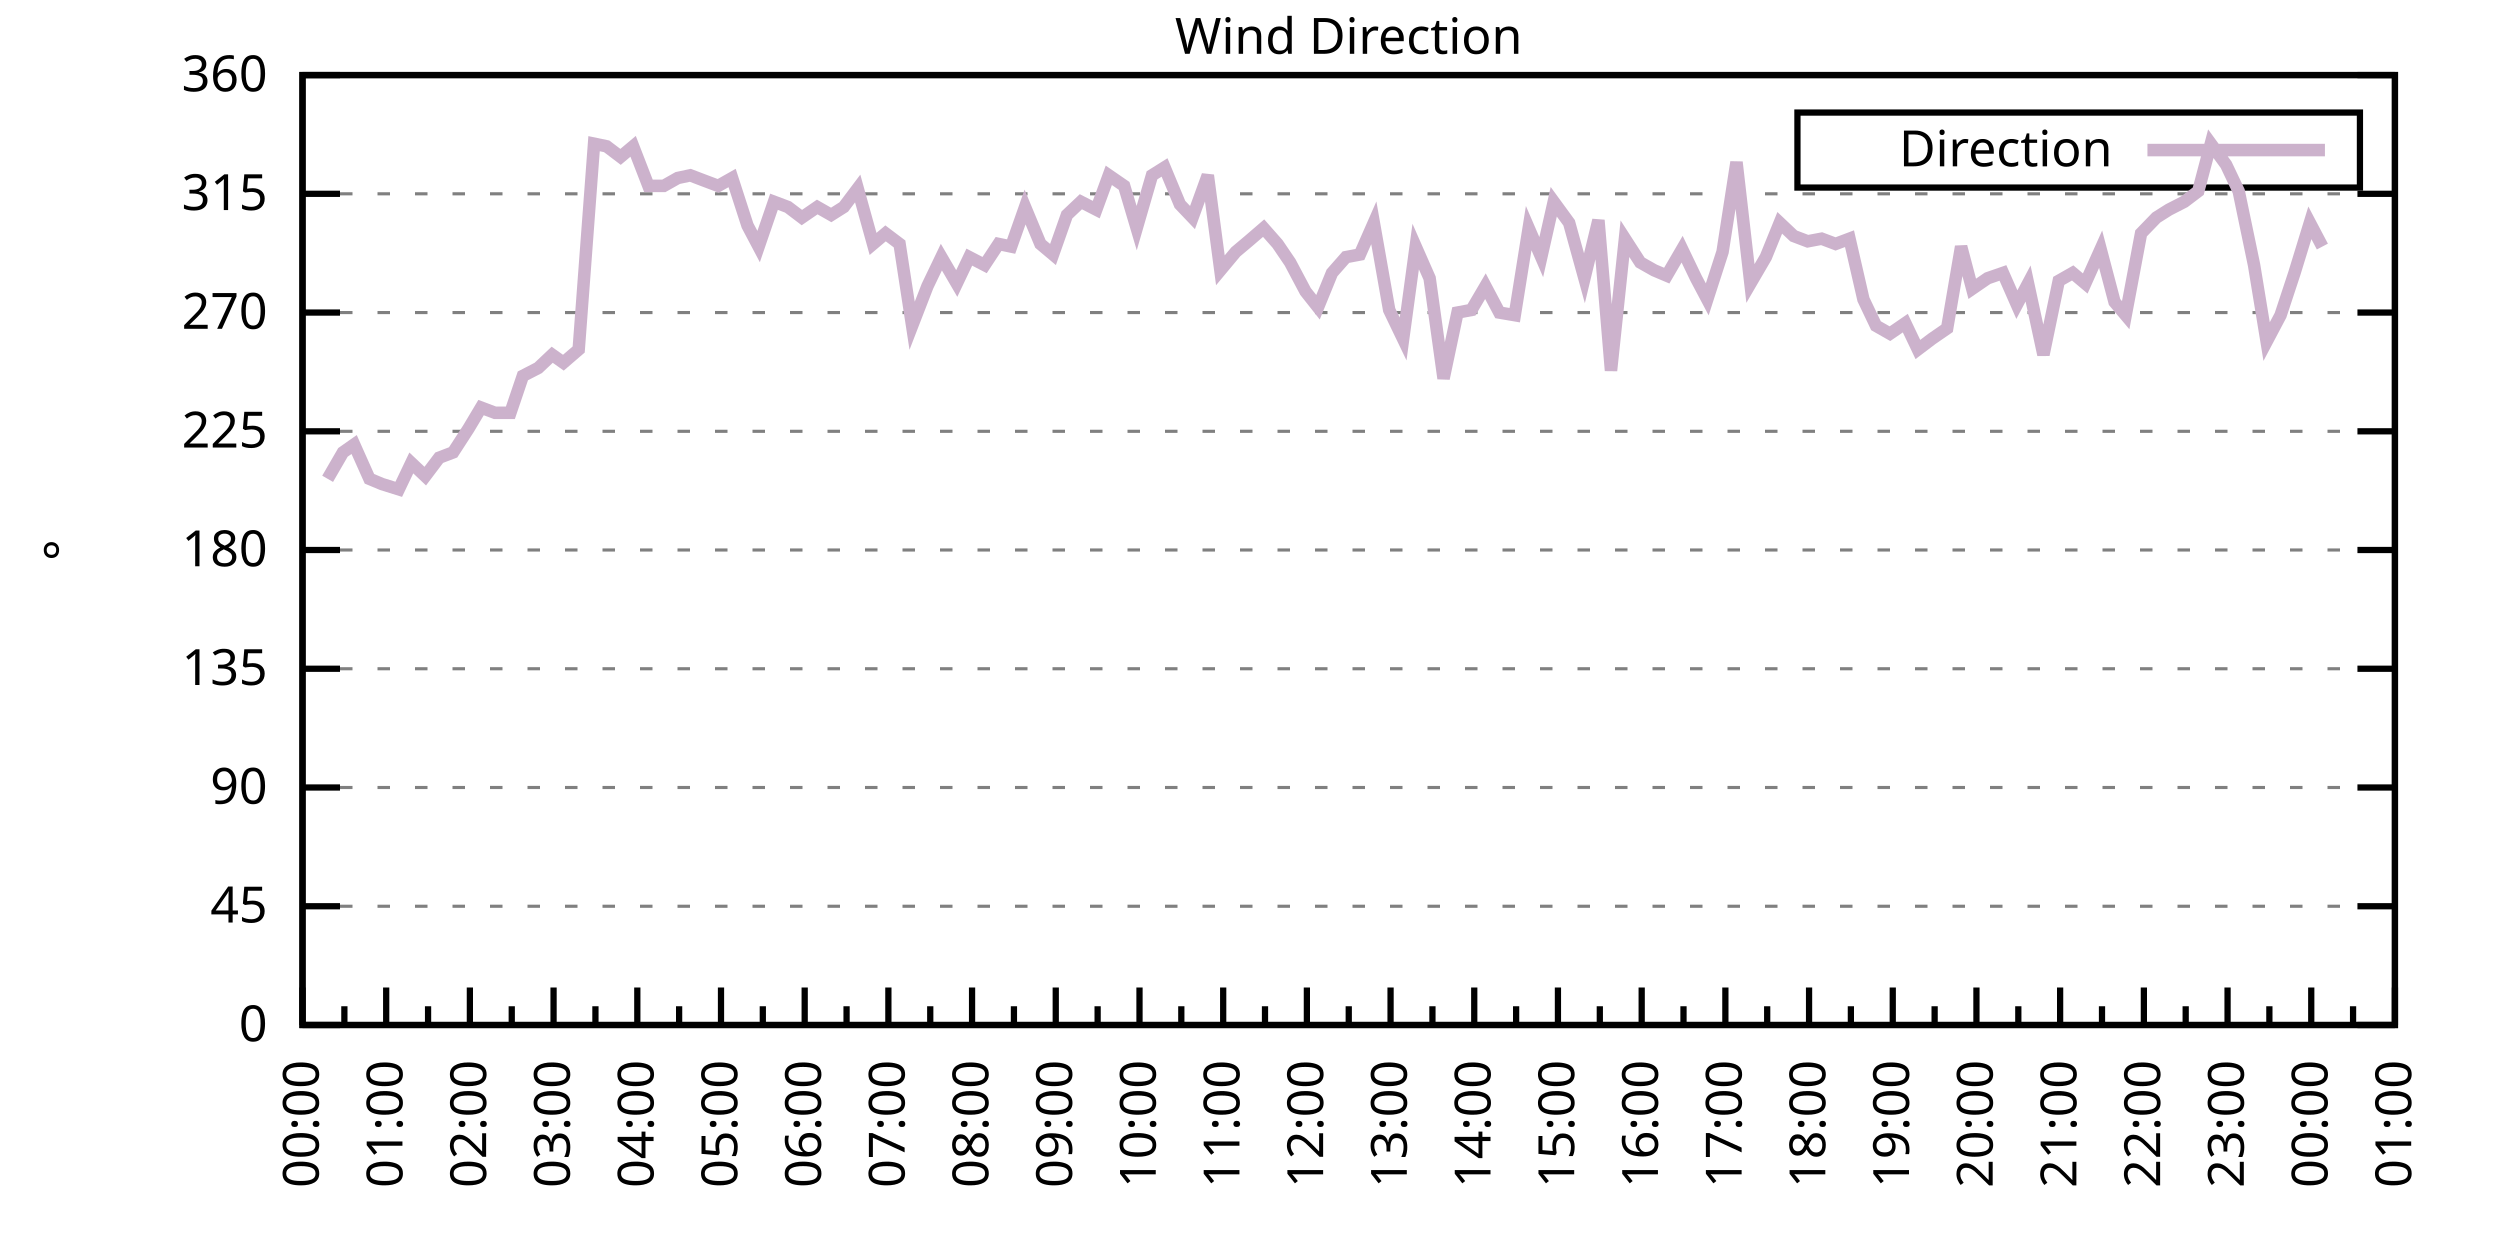
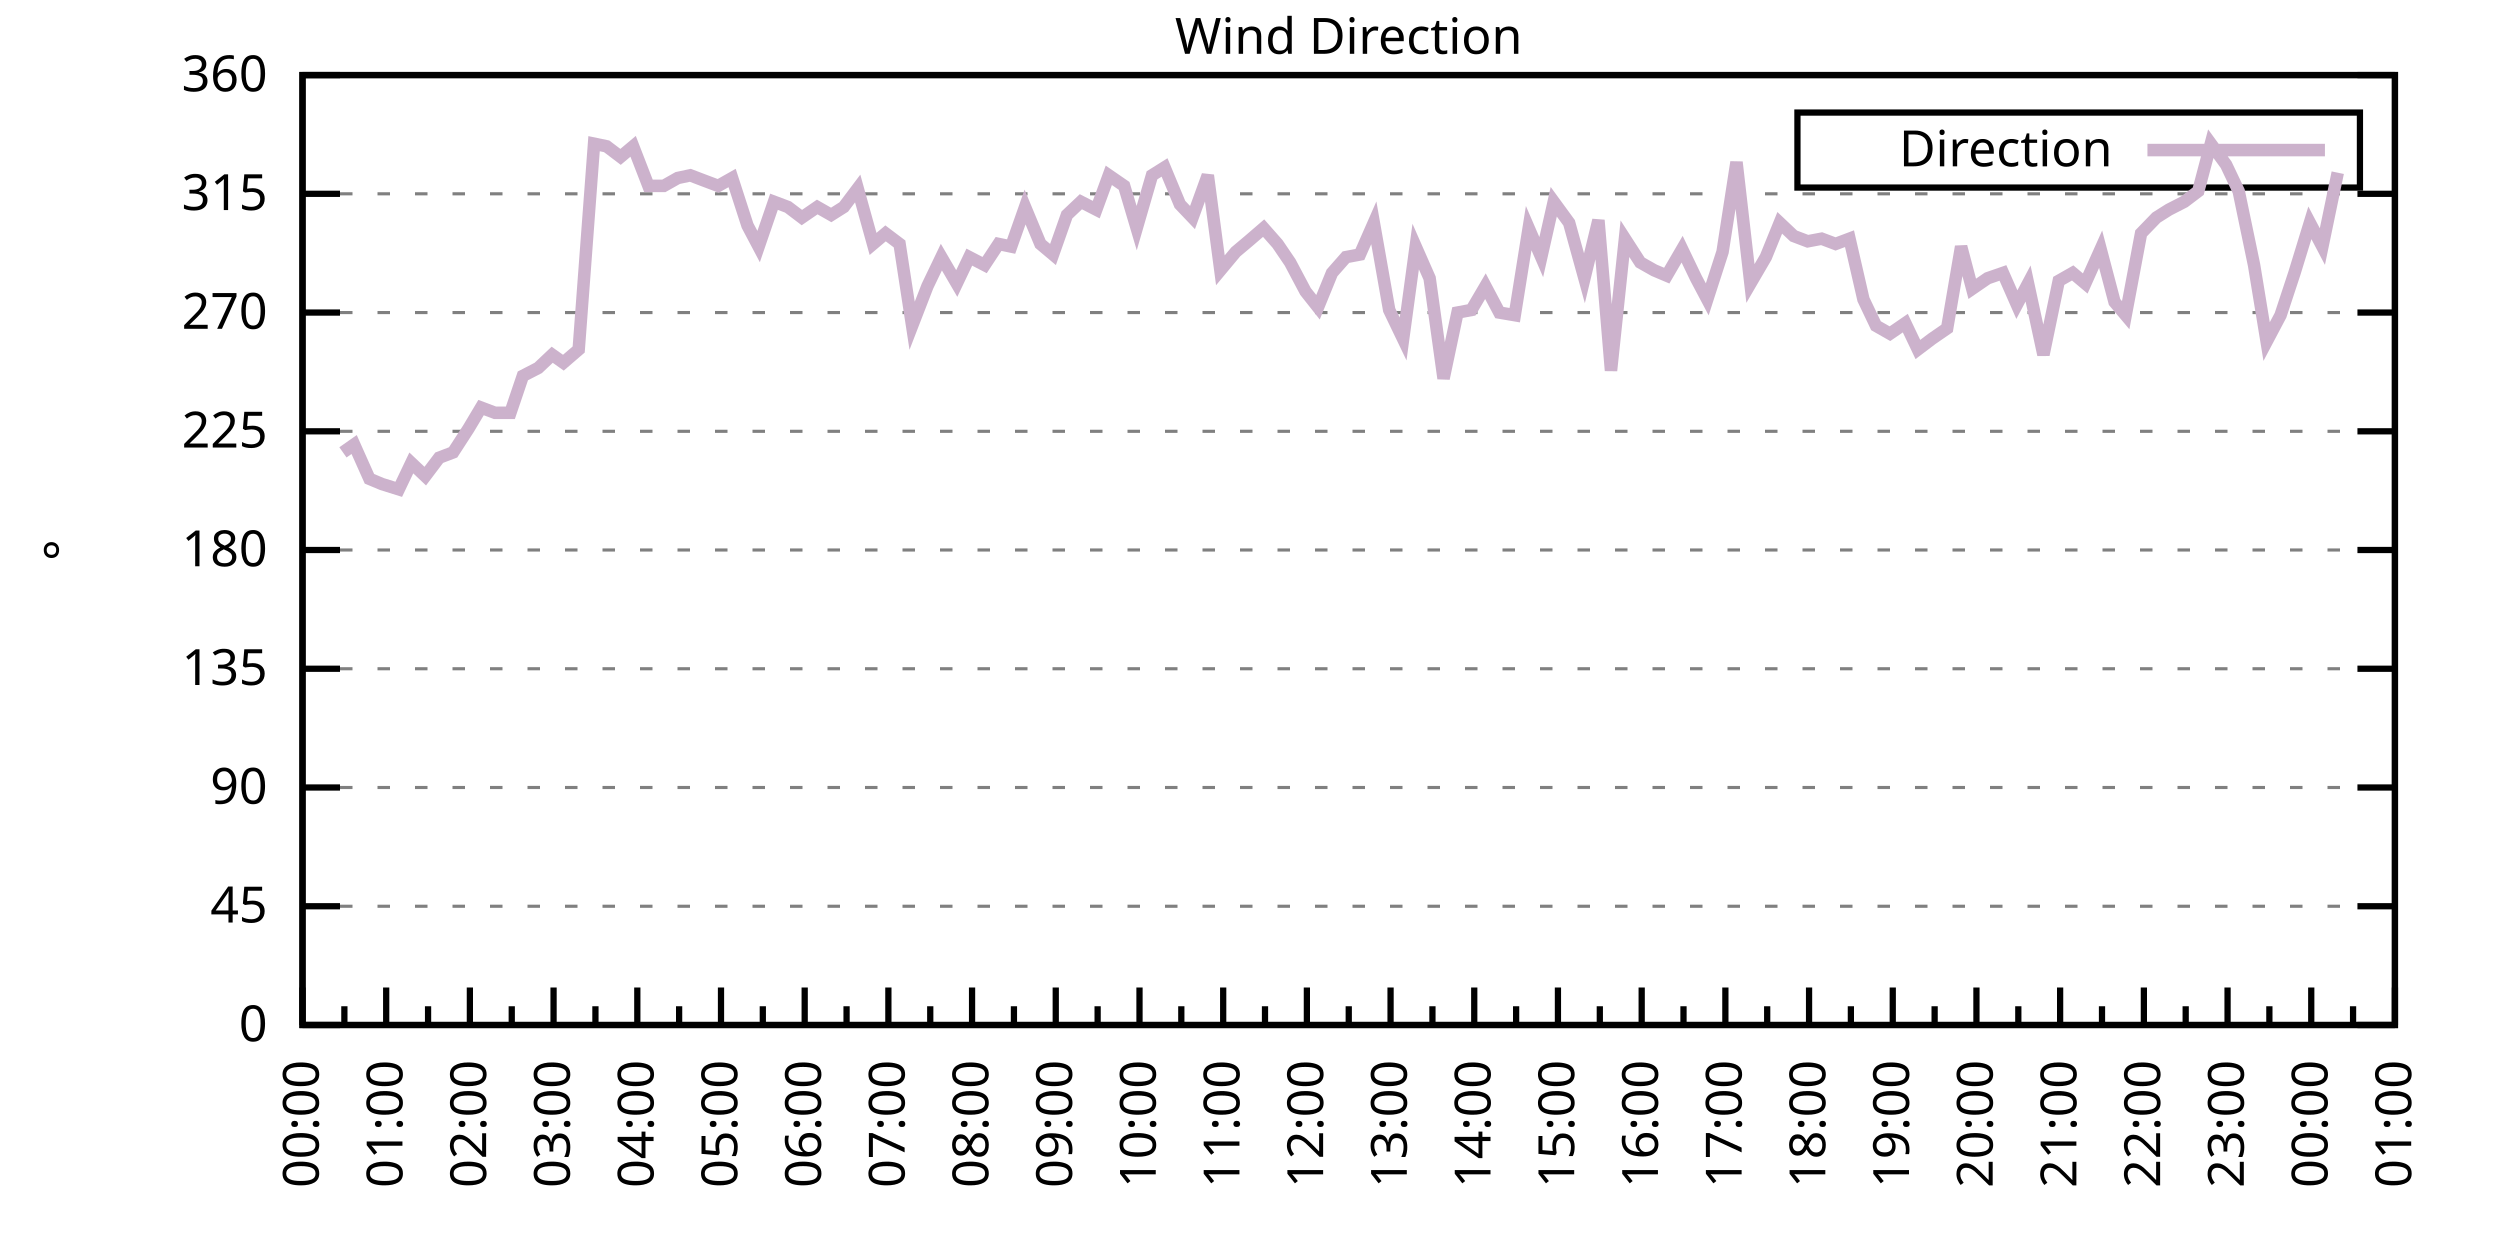
<svg xmlns="http://www.w3.org/2000/svg" xmlns:xlink="http://www.w3.org/1999/xlink" width="400" height="200" viewBox="0 0 400 200">
  <g id="gnuplot_canvas">
    <rect x="0" y="0" width="400" height="200" fill="none" />
    <defs>
      <circle id="gpDot" r="0.5" stroke-width="0.5" stroke="currentColor" />
      <path id="gpPt0" stroke-width="0.333" stroke="currentColor" d="M-1,0 h2 M0,-1 v2" />
      <path id="gpPt1" stroke-width="0.333" stroke="currentColor" d="M-1,-1 L1,1 M1,-1 L-1,1" />
      <path id="gpPt2" stroke-width="0.333" stroke="currentColor" d="M-1,0 L1,0 M0,-1 L0,1 M-1,-1 L1,1 M-1,1 L1,-1" />
      <rect id="gpPt3" stroke-width="0.333" stroke="currentColor" x="-1" y="-1" width="2" height="2" />
      <rect id="gpPt4" stroke-width="0.333" stroke="currentColor" fill="currentColor" x="-1" y="-1" width="2" height="2" />
      <circle id="gpPt5" stroke-width="0.333" stroke="currentColor" cx="0" cy="0" r="1" />
      <use xlink:href="#gpPt5" id="gpPt6" fill="currentColor" stroke="none" />
      <path id="gpPt7" stroke-width="0.333" stroke="currentColor" d="M0,-1.33 L-1.33,0.67 L1.33,0.67 z" />
      <use xlink:href="#gpPt7" id="gpPt8" fill="currentColor" stroke="none" />
      <use xlink:href="#gpPt7" id="gpPt9" stroke="currentColor" transform="rotate(180)" />
      <use xlink:href="#gpPt9" id="gpPt10" fill="currentColor" stroke="none" />
      <use xlink:href="#gpPt3" id="gpPt11" stroke="currentColor" transform="rotate(45)" />
      <use xlink:href="#gpPt11" id="gpPt12" fill="currentColor" stroke="none" />
      <path id="gpPt13" stroke-width="0.333" stroke="currentColor" d="M0,1.330 L1.265,0.411 L0.782,-1.067 L-0.782,-1.076 L-1.265,0.411 z" />
      <use xlink:href="#gpPt13" id="gpPt14" fill="currentColor" stroke="none" />
      <filter id="textbox" filterUnits="objectBoundingBox" x="0" y="0" height="1" width="1">
        <feFlood flood-color="white" flood-opacity="1" result="bgnd" />
        <feComposite in="SourceGraphic" in2="bgnd" operator="atop" />
      </filter>
      <filter id="greybox" filterUnits="objectBoundingBox" x="0" y="0" height="1" width="1">
        <feFlood flood-color="lightgrey" flood-opacity="1" result="grey" />
        <feComposite in="SourceGraphic" in2="grey" operator="atop" />
      </filter>
    </defs>
    <g fill="none" color="white" stroke="currentColor" stroke-width="1.00" stroke-linecap="butt" stroke-linejoin="miter">
</g>
    <g fill="none" color="black" stroke="currentColor" stroke-width="1.00" stroke-linecap="butt" stroke-linejoin="miter">
      <g stroke="none" shape-rendering="crispEdges">
        <polygon fill="rgb(255, 255, 255)" points="48.40,164.00 383.18,164.00 383.18,12.02 48.40,12.02 " />
      </g>
    </g>
    <g fill="none" color="black" stroke="currentColor" stroke-width="1.00" stroke-linecap="butt" stroke-linejoin="miter">
</g>
    <g fill="none" color="black" stroke="black" stroke-width="0.50" stroke-linecap="butt" stroke-linejoin="miter">
</g>
    <g fill="none" color="gray" stroke="currentColor" stroke-width="0.50" stroke-linecap="butt" stroke-linejoin="miter">
      <path stroke="gray" stroke-dasharray="2,4" class="gridline" d="M48.40,164.00 L383.19,164.00  " />
    </g>
    <g fill="none" color="gray" stroke="gray" stroke-width="1.00" stroke-linecap="butt" stroke-linejoin="miter">
</g>
    <g fill="none" color="black" stroke="currentColor" stroke-width="1.00" stroke-linecap="butt" stroke-linejoin="miter">
      <path stroke="black" d="M48.40,164.00 L54.40,164.00 M383.19,164.00 L377.19,164.00  " />
      <g transform="translate(42.80,166.60)" stroke="none" fill="black" font-family="Sans" font-size="8.00" text-anchor="end">
        <text>
          <tspan font-family="Sans"> 0</tspan>
        </text>
      </g>
    </g>
    <g fill="none" color="black" stroke="currentColor" stroke-width="1.00" stroke-linecap="butt" stroke-linejoin="miter">
</g>
    <g fill="none" color="black" stroke="black" stroke-width="0.50" stroke-linecap="butt" stroke-linejoin="miter">
</g>
    <g fill="none" color="gray" stroke="currentColor" stroke-width="0.50" stroke-linecap="butt" stroke-linejoin="miter">
      <path stroke="gray" stroke-dasharray="2,4" class="gridline" d="M48.40,145.00 L383.19,145.00  " />
    </g>
    <g fill="none" color="gray" stroke="gray" stroke-width="1.00" stroke-linecap="butt" stroke-linejoin="miter">
</g>
    <g fill="none" color="black" stroke="currentColor" stroke-width="1.00" stroke-linecap="butt" stroke-linejoin="miter">
      <path stroke="black" d="M48.40,145.00 L54.40,145.00 M383.19,145.00 L377.19,145.00  " />
      <g transform="translate(42.80,147.60)" stroke="none" fill="black" font-family="Sans" font-size="8.00" text-anchor="end">
        <text>
          <tspan font-family="Sans"> 45</tspan>
        </text>
      </g>
    </g>
    <g fill="none" color="black" stroke="currentColor" stroke-width="1.00" stroke-linecap="butt" stroke-linejoin="miter">
</g>
    <g fill="none" color="black" stroke="black" stroke-width="0.50" stroke-linecap="butt" stroke-linejoin="miter">
</g>
    <g fill="none" color="gray" stroke="currentColor" stroke-width="0.50" stroke-linecap="butt" stroke-linejoin="miter">
      <path stroke="gray" stroke-dasharray="2,4" class="gridline" d="M48.40,126.00 L383.19,126.00  " />
    </g>
    <g fill="none" color="gray" stroke="gray" stroke-width="1.00" stroke-linecap="butt" stroke-linejoin="miter">
</g>
    <g fill="none" color="black" stroke="currentColor" stroke-width="1.00" stroke-linecap="butt" stroke-linejoin="miter">
      <path stroke="black" d="M48.40,126.00 L54.40,126.00 M383.19,126.00 L377.19,126.00  " />
      <g transform="translate(42.80,128.60)" stroke="none" fill="black" font-family="Sans" font-size="8.00" text-anchor="end">
        <text>
          <tspan font-family="Sans"> 90</tspan>
        </text>
      </g>
    </g>
    <g fill="none" color="black" stroke="currentColor" stroke-width="1.00" stroke-linecap="butt" stroke-linejoin="miter">
</g>
    <g fill="none" color="black" stroke="black" stroke-width="0.50" stroke-linecap="butt" stroke-linejoin="miter">
</g>
    <g fill="none" color="gray" stroke="currentColor" stroke-width="0.50" stroke-linecap="butt" stroke-linejoin="miter">
      <path stroke="gray" stroke-dasharray="2,4" class="gridline" d="M48.40,107.00 L383.19,107.00  " />
    </g>
    <g fill="none" color="gray" stroke="gray" stroke-width="1.00" stroke-linecap="butt" stroke-linejoin="miter">
</g>
    <g fill="none" color="black" stroke="currentColor" stroke-width="1.00" stroke-linecap="butt" stroke-linejoin="miter">
      <path stroke="black" d="M48.40,107.00 L54.40,107.00 M383.19,107.00 L377.19,107.00  " />
      <g transform="translate(42.80,109.60)" stroke="none" fill="black" font-family="Sans" font-size="8.00" text-anchor="end">
        <text>
          <tspan font-family="Sans"> 135</tspan>
        </text>
      </g>
    </g>
    <g fill="none" color="black" stroke="currentColor" stroke-width="1.00" stroke-linecap="butt" stroke-linejoin="miter">
</g>
    <g fill="none" color="black" stroke="black" stroke-width="0.50" stroke-linecap="butt" stroke-linejoin="miter">
</g>
    <g fill="none" color="gray" stroke="currentColor" stroke-width="0.50" stroke-linecap="butt" stroke-linejoin="miter">
      <path stroke="gray" stroke-dasharray="2,4" class="gridline" d="M48.40,88.00 L383.19,88.00  " />
    </g>
    <g fill="none" color="gray" stroke="gray" stroke-width="1.00" stroke-linecap="butt" stroke-linejoin="miter">
</g>
    <g fill="none" color="black" stroke="currentColor" stroke-width="1.00" stroke-linecap="butt" stroke-linejoin="miter">
      <path stroke="black" d="M48.40,88.00 L54.40,88.00 M383.19,88.00 L377.19,88.00  " />
      <g transform="translate(42.80,90.60)" stroke="none" fill="black" font-family="Sans" font-size="8.00" text-anchor="end">
        <text>
          <tspan font-family="Sans"> 180</tspan>
        </text>
      </g>
    </g>
    <g fill="none" color="black" stroke="currentColor" stroke-width="1.00" stroke-linecap="butt" stroke-linejoin="miter">
</g>
    <g fill="none" color="black" stroke="black" stroke-width="0.50" stroke-linecap="butt" stroke-linejoin="miter">
</g>
    <g fill="none" color="gray" stroke="currentColor" stroke-width="0.50" stroke-linecap="butt" stroke-linejoin="miter">
      <path stroke="gray" stroke-dasharray="2,4" class="gridline" d="M48.40,69.01 L383.19,69.01  " />
    </g>
    <g fill="none" color="gray" stroke="gray" stroke-width="1.00" stroke-linecap="butt" stroke-linejoin="miter">
</g>
    <g fill="none" color="black" stroke="currentColor" stroke-width="1.00" stroke-linecap="butt" stroke-linejoin="miter">
      <path stroke="black" d="M48.40,69.01 L54.40,69.01 M383.19,69.01 L377.19,69.01  " />
      <g transform="translate(42.80,71.61)" stroke="none" fill="black" font-family="Sans" font-size="8.00" text-anchor="end">
        <text>
          <tspan font-family="Sans"> 225</tspan>
        </text>
      </g>
    </g>
    <g fill="none" color="black" stroke="currentColor" stroke-width="1.00" stroke-linecap="butt" stroke-linejoin="miter">
</g>
    <g fill="none" color="black" stroke="black" stroke-width="0.50" stroke-linecap="butt" stroke-linejoin="miter">
</g>
    <g fill="none" color="gray" stroke="currentColor" stroke-width="0.50" stroke-linecap="butt" stroke-linejoin="miter">
      <path stroke="gray" stroke-dasharray="2,4" class="gridline" d="M48.40,50.01 L383.19,50.01  " />
    </g>
    <g fill="none" color="gray" stroke="gray" stroke-width="1.00" stroke-linecap="butt" stroke-linejoin="miter">
</g>
    <g fill="none" color="black" stroke="currentColor" stroke-width="1.00" stroke-linecap="butt" stroke-linejoin="miter">
      <path stroke="black" d="M48.40,50.01 L54.40,50.01 M383.19,50.01 L377.19,50.01  " />
      <g transform="translate(42.80,52.61)" stroke="none" fill="black" font-family="Sans" font-size="8.00" text-anchor="end">
        <text>
          <tspan font-family="Sans"> 270</tspan>
        </text>
      </g>
    </g>
    <g fill="none" color="black" stroke="currentColor" stroke-width="1.00" stroke-linecap="butt" stroke-linejoin="miter">
</g>
    <g fill="none" color="black" stroke="black" stroke-width="0.50" stroke-linecap="butt" stroke-linejoin="miter">
</g>
    <g fill="none" color="gray" stroke="currentColor" stroke-width="0.50" stroke-linecap="butt" stroke-linejoin="miter">
      <path stroke="gray" stroke-dasharray="2,4" class="gridline" d="M48.40,31.01 L383.19,31.01  " />
    </g>
    <g fill="none" color="gray" stroke="gray" stroke-width="1.00" stroke-linecap="butt" stroke-linejoin="miter">
</g>
    <g fill="none" color="black" stroke="currentColor" stroke-width="1.00" stroke-linecap="butt" stroke-linejoin="miter">
      <path stroke="black" d="M48.40,31.01 L54.40,31.01 M383.19,31.01 L377.19,31.01  " />
      <g transform="translate(42.80,33.61)" stroke="none" fill="black" font-family="Sans" font-size="8.00" text-anchor="end">
        <text>
          <tspan font-family="Sans"> 315</tspan>
        </text>
      </g>
    </g>
    <g fill="none" color="black" stroke="currentColor" stroke-width="1.00" stroke-linecap="butt" stroke-linejoin="miter">
</g>
    <g fill="none" color="black" stroke="black" stroke-width="0.50" stroke-linecap="butt" stroke-linejoin="miter">
</g>
    <g fill="none" color="gray" stroke="currentColor" stroke-width="0.50" stroke-linecap="butt" stroke-linejoin="miter">
      <path stroke="gray" stroke-dasharray="2,4" class="gridline" d="M48.40,12.01 L383.19,12.01  " />
    </g>
    <g fill="none" color="gray" stroke="gray" stroke-width="1.00" stroke-linecap="butt" stroke-linejoin="miter">
</g>
    <g fill="none" color="black" stroke="currentColor" stroke-width="1.00" stroke-linecap="butt" stroke-linejoin="miter">
      <path stroke="black" d="M48.40,12.01 L54.40,12.01 M383.19,12.01 L377.19,12.01  " />
      <g transform="translate(42.80,14.61)" stroke="none" fill="black" font-family="Sans" font-size="8.00" text-anchor="end">
        <text>
          <tspan font-family="Sans"> 360</tspan>
        </text>
      </g>
    </g>
    <g fill="none" color="black" stroke="currentColor" stroke-width="1.00" stroke-linecap="butt" stroke-linejoin="miter">
      <path stroke="black" d="M48.40,164.00 L48.40,158.00  " />
      <g transform="translate(51.00,169.60) rotate(270)" stroke="none" fill="black" font-family="Sans" font-size="8.00" text-anchor="end">
        <text>
          <tspan font-family="Sans">00:00</tspan>
        </text>
      </g>
    </g>
    <g fill="none" color="black" stroke="currentColor" stroke-width="1.00" stroke-linecap="butt" stroke-linejoin="miter">
      <path stroke="black" d="M55.10,164.00 L55.10,161.00 M61.79,164.00 L61.79,158.00  " />
      <g transform="translate(64.39,169.60) rotate(270)" stroke="none" fill="black" font-family="Sans" font-size="8.00" text-anchor="end">
        <text>
          <tspan font-family="Sans">01:00</tspan>
        </text>
      </g>
    </g>
    <g fill="none" color="black" stroke="currentColor" stroke-width="1.00" stroke-linecap="butt" stroke-linejoin="miter">
      <path stroke="black" d="M68.49,164.00 L68.49,161.00 M75.18,164.00 L75.18,158.00  " />
      <g transform="translate(77.78,169.60) rotate(270)" stroke="none" fill="black" font-family="Sans" font-size="8.00" text-anchor="end">
        <text>
          <tspan font-family="Sans">02:00</tspan>
        </text>
      </g>
    </g>
    <g fill="none" color="black" stroke="currentColor" stroke-width="1.00" stroke-linecap="butt" stroke-linejoin="miter">
      <path stroke="black" d="M81.88,164.00 L81.88,161.00 M88.57,164.00 L88.57,158.00  " />
      <g transform="translate(91.17,169.60) rotate(270)" stroke="none" fill="black" font-family="Sans" font-size="8.00" text-anchor="end">
        <text>
          <tspan font-family="Sans">03:00</tspan>
        </text>
      </g>
    </g>
    <g fill="none" color="black" stroke="currentColor" stroke-width="1.00" stroke-linecap="butt" stroke-linejoin="miter">
      <path stroke="black" d="M95.27,164.00 L95.27,161.00 M101.97,164.00 L101.97,158.00  " />
      <g transform="translate(104.57,169.60) rotate(270)" stroke="none" fill="black" font-family="Sans" font-size="8.00" text-anchor="end">
        <text>
          <tspan font-family="Sans">04:00</tspan>
        </text>
      </g>
    </g>
    <g fill="none" color="black" stroke="currentColor" stroke-width="1.00" stroke-linecap="butt" stroke-linejoin="miter">
      <path stroke="black" d="M108.66,164.00 L108.66,161.00 M115.36,164.00 L115.36,158.00  " />
      <g transform="translate(117.96,169.60) rotate(270)" stroke="none" fill="black" font-family="Sans" font-size="8.00" text-anchor="end">
        <text>
          <tspan font-family="Sans">05:00</tspan>
        </text>
      </g>
    </g>
    <g fill="none" color="black" stroke="currentColor" stroke-width="1.00" stroke-linecap="butt" stroke-linejoin="miter">
      <path stroke="black" d="M122.05,164.00 L122.05,161.00 M128.75,164.00 L128.75,158.00  " />
      <g transform="translate(131.35,169.60) rotate(270)" stroke="none" fill="black" font-family="Sans" font-size="8.00" text-anchor="end">
        <text>
          <tspan font-family="Sans">06:00</tspan>
        </text>
      </g>
    </g>
    <g fill="none" color="black" stroke="currentColor" stroke-width="1.00" stroke-linecap="butt" stroke-linejoin="miter">
      <path stroke="black" d="M135.45,164.00 L135.45,161.00 M142.14,164.00 L142.14,158.00  " />
      <g transform="translate(144.74,169.60) rotate(270)" stroke="none" fill="black" font-family="Sans" font-size="8.00" text-anchor="end">
        <text>
          <tspan font-family="Sans">07:00</tspan>
        </text>
      </g>
    </g>
    <g fill="none" color="black" stroke="currentColor" stroke-width="1.00" stroke-linecap="butt" stroke-linejoin="miter">
      <path stroke="black" d="M148.84,164.00 L148.84,161.00 M155.53,164.00 L155.53,158.00  " />
      <g transform="translate(158.13,169.60) rotate(270)" stroke="none" fill="black" font-family="Sans" font-size="8.00" text-anchor="end">
        <text>
          <tspan font-family="Sans">08:00</tspan>
        </text>
      </g>
    </g>
    <g fill="none" color="black" stroke="currentColor" stroke-width="1.00" stroke-linecap="butt" stroke-linejoin="miter">
      <path stroke="black" d="M162.23,164.00 L162.23,161.00 M168.92,164.00 L168.92,158.00  " />
      <g transform="translate(171.52,169.60) rotate(270)" stroke="none" fill="black" font-family="Sans" font-size="8.00" text-anchor="end">
        <text>
          <tspan font-family="Sans">09:00</tspan>
        </text>
      </g>
    </g>
    <g fill="none" color="black" stroke="currentColor" stroke-width="1.00" stroke-linecap="butt" stroke-linejoin="miter">
      <path stroke="black" d="M175.62,164.00 L175.62,161.00 M182.32,164.00 L182.32,158.00  " />
      <g transform="translate(184.92,169.60) rotate(270)" stroke="none" fill="black" font-family="Sans" font-size="8.00" text-anchor="end">
        <text>
          <tspan font-family="Sans">10:00</tspan>
        </text>
      </g>
    </g>
    <g fill="none" color="black" stroke="currentColor" stroke-width="1.00" stroke-linecap="butt" stroke-linejoin="miter">
      <path stroke="black" d="M189.01,164.00 L189.01,161.00 M195.71,164.00 L195.71,158.00  " />
      <g transform="translate(198.31,169.60) rotate(270)" stroke="none" fill="black" font-family="Sans" font-size="8.00" text-anchor="end">
        <text>
          <tspan font-family="Sans">11:00</tspan>
        </text>
      </g>
    </g>
    <g fill="none" color="black" stroke="currentColor" stroke-width="1.00" stroke-linecap="butt" stroke-linejoin="miter">
      <path stroke="black" d="M202.40,164.00 L202.40,161.00 M209.10,164.00 L209.10,158.00  " />
      <g transform="translate(211.70,169.60) rotate(270)" stroke="none" fill="black" font-family="Sans" font-size="8.00" text-anchor="end">
        <text>
          <tspan font-family="Sans">12:00</tspan>
        </text>
      </g>
    </g>
    <g fill="none" color="black" stroke="currentColor" stroke-width="1.00" stroke-linecap="butt" stroke-linejoin="miter">
      <path stroke="black" d="M215.80,164.00 L215.80,161.00 M222.49,164.00 L222.49,158.00  " />
      <g transform="translate(225.09,169.60) rotate(270)" stroke="none" fill="black" font-family="Sans" font-size="8.00" text-anchor="end">
        <text>
          <tspan font-family="Sans">13:00</tspan>
        </text>
      </g>
    </g>
    <g fill="none" color="black" stroke="currentColor" stroke-width="1.00" stroke-linecap="butt" stroke-linejoin="miter">
      <path stroke="black" d="M229.19,164.00 L229.19,161.00 M235.88,164.00 L235.88,158.00  " />
      <g transform="translate(238.48,169.60) rotate(270)" stroke="none" fill="black" font-family="Sans" font-size="8.00" text-anchor="end">
        <text>
          <tspan font-family="Sans">14:00</tspan>
        </text>
      </g>
    </g>
    <g fill="none" color="black" stroke="currentColor" stroke-width="1.00" stroke-linecap="butt" stroke-linejoin="miter">
      <path stroke="black" d="M242.58,164.00 L242.58,161.00 M249.27,164.00 L249.27,158.00  " />
      <g transform="translate(251.87,169.60) rotate(270)" stroke="none" fill="black" font-family="Sans" font-size="8.00" text-anchor="end">
        <text>
          <tspan font-family="Sans">15:00</tspan>
        </text>
      </g>
    </g>
    <g fill="none" color="black" stroke="currentColor" stroke-width="1.00" stroke-linecap="butt" stroke-linejoin="miter">
      <path stroke="black" d="M255.97,164.00 L255.97,161.00 M262.67,164.00 L262.67,158.00  " />
      <g transform="translate(265.27,169.60) rotate(270)" stroke="none" fill="black" font-family="Sans" font-size="8.00" text-anchor="end">
        <text>
          <tspan font-family="Sans">16:00</tspan>
        </text>
      </g>
    </g>
    <g fill="none" color="black" stroke="currentColor" stroke-width="1.00" stroke-linecap="butt" stroke-linejoin="miter">
      <path stroke="black" d="M269.36,164.00 L269.36,161.00 M276.06,164.00 L276.06,158.00  " />
      <g transform="translate(278.66,169.60) rotate(270)" stroke="none" fill="black" font-family="Sans" font-size="8.00" text-anchor="end">
        <text>
          <tspan font-family="Sans">17:00</tspan>
        </text>
      </g>
    </g>
    <g fill="none" color="black" stroke="currentColor" stroke-width="1.00" stroke-linecap="butt" stroke-linejoin="miter">
      <path stroke="black" d="M282.75,164.00 L282.75,161.00 M289.45,164.00 L289.45,158.00  " />
      <g transform="translate(292.05,169.60) rotate(270)" stroke="none" fill="black" font-family="Sans" font-size="8.00" text-anchor="end">
        <text>
          <tspan font-family="Sans">18:00</tspan>
        </text>
      </g>
    </g>
    <g fill="none" color="black" stroke="currentColor" stroke-width="1.00" stroke-linecap="butt" stroke-linejoin="miter">
      <path stroke="black" d="M296.14,164.00 L296.14,161.00 M302.84,164.00 L302.84,158.00  " />
      <g transform="translate(305.44,169.60) rotate(270)" stroke="none" fill="black" font-family="Sans" font-size="8.00" text-anchor="end">
        <text>
          <tspan font-family="Sans">19:00</tspan>
        </text>
      </g>
    </g>
    <g fill="none" color="black" stroke="currentColor" stroke-width="1.00" stroke-linecap="butt" stroke-linejoin="miter">
      <path stroke="black" d="M309.54,164.00 L309.54,161.00 M316.23,164.00 L316.23,158.00  " />
      <g transform="translate(318.83,169.60) rotate(270)" stroke="none" fill="black" font-family="Sans" font-size="8.00" text-anchor="end">
        <text>
          <tspan font-family="Sans">20:00</tspan>
        </text>
      </g>
    </g>
    <g fill="none" color="black" stroke="currentColor" stroke-width="1.00" stroke-linecap="butt" stroke-linejoin="miter">
      <path stroke="black" d="M322.93,164.00 L322.93,161.00 M329.62,164.00 L329.62,158.00  " />
      <g transform="translate(332.22,169.60) rotate(270)" stroke="none" fill="black" font-family="Sans" font-size="8.00" text-anchor="end">
        <text>
          <tspan font-family="Sans">21:00</tspan>
        </text>
      </g>
    </g>
    <g fill="none" color="black" stroke="currentColor" stroke-width="1.00" stroke-linecap="butt" stroke-linejoin="miter">
      <path stroke="black" d="M336.32,164.00 L336.32,161.00 M343.02,164.00 L343.02,158.00  " />
      <g transform="translate(345.62,169.60) rotate(270)" stroke="none" fill="black" font-family="Sans" font-size="8.00" text-anchor="end">
        <text>
          <tspan font-family="Sans">22:00</tspan>
        </text>
      </g>
    </g>
    <g fill="none" color="black" stroke="currentColor" stroke-width="1.00" stroke-linecap="butt" stroke-linejoin="miter">
      <path stroke="black" d="M349.71,164.00 L349.71,161.00 M356.41,164.00 L356.41,158.00  " />
      <g transform="translate(359.01,169.60) rotate(270)" stroke="none" fill="black" font-family="Sans" font-size="8.00" text-anchor="end">
        <text>
          <tspan font-family="Sans">23:00</tspan>
        </text>
      </g>
    </g>
    <g fill="none" color="black" stroke="currentColor" stroke-width="1.00" stroke-linecap="butt" stroke-linejoin="miter">
      <path stroke="black" d="M363.10,164.00 L363.10,161.00 M369.80,164.00 L369.80,158.00  " />
      <g transform="translate(372.40,169.60) rotate(270)" stroke="none" fill="black" font-family="Sans" font-size="8.00" text-anchor="end">
        <text>
          <tspan font-family="Sans">00:00</tspan>
        </text>
      </g>
    </g>
    <g fill="none" color="black" stroke="currentColor" stroke-width="1.00" stroke-linecap="butt" stroke-linejoin="miter">
      <path stroke="black" d="M376.49,164.00 L376.49,161.00 M383.19,164.00 L383.19,158.00  " />
      <g transform="translate(385.79,169.60) rotate(270)" stroke="none" fill="black" font-family="Sans" font-size="8.00" text-anchor="end">
        <text>
          <tspan font-family="Sans">01:00</tspan>
        </text>
      </g>
    </g>
    <g fill="none" color="black" stroke="currentColor" stroke-width="1.00" stroke-linecap="butt" stroke-linejoin="miter">
</g>
    <g fill="none" color="black" stroke="currentColor" stroke-width="1.00" stroke-linecap="butt" stroke-linejoin="miter">
      <path stroke="black" d="M48.40,12.01 L48.40,164.00 L383.19,164.00 L383.19,12.01 L48.40,12.01 Z  " />
    </g>
    <g fill="none" color="black" stroke="currentColor" stroke-width="1.00" stroke-linecap="butt" stroke-linejoin="miter">
      <g transform="translate(12.80,88.01) rotate(270)" stroke="none" fill="black" font-family="Sans" font-size="8.00" text-anchor="middle">
        <text>
          <tspan font-family="Sans">°</tspan>
        </text>
      </g>
    </g>
    <g fill="none" color="black" stroke="currentColor" stroke-width="1.00" stroke-linecap="butt" stroke-linejoin="miter">
</g>
    <g fill="none" color="black" stroke="currentColor" stroke-width="1.00" stroke-linecap="butt" stroke-linejoin="miter">
      <path stroke="black" d="M287.59,30.01 L287.59,18.01 L377.59,18.01 L377.59,30.01 L287.59,30.01 Z  " />
    </g>
    <g id="Wind_direction_plot_1">
      <g fill="none" color="white" stroke="black" stroke-width="2.00" stroke-linecap="butt" stroke-linejoin="miter">
</g>
      <g fill="none" color="black" stroke="currentColor" stroke-width="2.00" stroke-linecap="butt" stroke-linejoin="miter">
        <g transform="translate(337.99,26.61)" stroke="none" fill="black" font-family="Sans" font-size="8.00" text-anchor="end">
          <text>
            <tspan font-family="Sans">Direction</tspan>
          </text>
        </g>
      </g>
      <g fill="none" color="black" stroke="currentColor" stroke-width="2.00" stroke-linecap="butt" stroke-linejoin="miter">
-         <path stroke="rgb(204, 178, 204)" d="M343.59,24.01 L371.99,24.01 M52.42,76.61 L54.87,72.38 L56.66,71.12 L59.11,76.61 L61.12,77.45 L63.80,78.29   L65.81,74.07 L68.04,76.18 L70.27,73.23 L72.50,72.38 L74.96,68.58 L76.97,65.21 L79.20,66.05 L81.66,66.05   L83.66,60.14 L86.12,58.87 L88.35,56.76 L90.14,58.03 L92.59,55.92 L95.05,22.99 L97.06,23.41 L99.29,25.10   L101.30,23.41 L103.75,29.74 L106.21,29.74 L108.44,28.48 L110.45,28.05 L112.68,28.90 L114.91,29.74 L117.14,28.48   L119.60,36.08 L121.38,39.45 L123.84,32.28 L126.07,33.12 L128.30,34.81 L130.76,33.12 L132.99,34.39 L135.00,33.12   L137.23,30.16 L139.69,39.03 L141.69,37.34 L143.93,39.03 L145.94,52.12 L148.39,45.79 L150.62,41.14 L153.08,45.36   L155.09,41.14 L157.54,42.41 L159.77,39.03 L161.78,39.45 L164.01,33.12 L166.47,39.03 L168.48,40.72 L170.71,34.39   L172.94,32.28 L175.40,33.54 L177.41,28.05 L179.86,29.74 L181.87,36.50 L184.32,28.05 L186.33,26.79 L188.79,32.70   L190.80,34.81 L193.25,28.05 L195.26,43.25 L197.72,40.30 L199.73,38.61 L202.18,36.50 L204.41,39.03 L206.42,41.99   L208.88,46.63 L210.88,49.16 L213.12,43.67 L215.35,41.14 L217.58,40.72 L219.81,35.65 L222.27,49.59 L224.50,54.23   L226.51,39.45 L228.74,44.52 L230.97,60.56 L233.20,50.01 L235.44,49.59 L237.67,45.79 L239.90,50.01 L242.36,50.43   L244.59,36.50 L246.60,41.14 L248.60,32.28 L251.06,35.65 L253.51,44.52 L255.75,35.23 L257.76,59.30 L259.99,38.19   L262.44,41.99 L264.67,43.25 L266.68,44.10 L269.14,39.87 L271.37,44.52 L273.16,47.90 L275.61,40.30 L277.84,25.94   L280.07,45.36 L282.53,41.14 L284.76,35.65 L286.99,37.76 L289.23,38.61 L291.46,38.19 L293.69,39.03 L295.92,38.19   L298.15,47.90 L300.16,52.12 L302.39,53.39 L304.85,51.70 L306.86,55.92 L309.09,54.23 L311.54,52.54 L313.78,39.45   L315.56,46.21 L318.02,44.52 L320.47,43.67 L322.70,48.74 L324.49,45.36 L326.95,56.76 L329.40,44.94 L331.63,43.67   L333.64,45.36 L336.10,39.87 L338.33,48.32 L340.11,50.43 L342.57,37.34 L345.02,34.81 L347.03,33.54 L349.49,32.28   L351.72,30.59 L353.73,22.99 L356.18,26.36 L358.19,30.59 L360.65,42.41 L362.66,54.65 L364.89,50.43 L367.12,43.67   L369.58,35.65 L371.58,39.45  " />
+         <path stroke="rgb(204, 178, 204)" d="M343.59,24.01 L371.99,24.01 M54.87,72.38 L56.66,71.12 L59.11,76.61 L61.12,77.45 L63.80,78.29 L65.81,74.07   L68.04,76.18 L70.27,73.23 L72.50,72.38 L74.96,68.58 L76.97,65.21 L79.20,66.05 L81.66,66.05 L83.66,60.14   L86.12,58.87 L88.35,56.76 L90.14,58.03 L92.59,55.92 L95.05,22.99 L97.06,23.41 L99.29,25.10 L101.30,23.41   L103.75,29.74 L106.21,29.74 L108.44,28.48 L110.45,28.05 L112.68,28.90 L114.91,29.74 L117.14,28.48 L119.60,36.08   L121.38,39.45 L123.84,32.28 L126.07,33.12 L128.30,34.81 L130.76,33.12 L132.99,34.39 L135.00,33.12 L137.23,30.16   L139.69,39.03 L141.69,37.34 L143.93,39.03 L145.94,52.12 L148.39,45.79 L150.62,41.14 L153.08,45.36 L155.09,41.14   L157.54,42.41 L159.77,39.03 L161.78,39.45 L164.01,33.12 L166.47,39.03 L168.48,40.72 L170.71,34.39 L172.94,32.28   L175.40,33.54 L177.41,28.05 L179.86,29.74 L181.87,36.50 L184.32,28.05 L186.33,26.79 L188.79,32.70 L190.80,34.81   L193.25,28.05 L195.26,43.25 L197.72,40.30 L199.73,38.61 L202.18,36.50 L204.41,39.03 L206.42,41.99 L208.88,46.63   L210.88,49.16 L213.12,43.67 L215.35,41.14 L217.58,40.72 L219.81,35.65 L222.27,49.59 L224.50,54.23 L226.51,39.45   L228.74,44.52 L230.97,60.56 L233.20,50.01 L235.44,49.59 L237.67,45.79 L239.90,50.01 L242.36,50.43 L244.59,36.50   L246.60,41.14 L248.60,32.28 L251.06,35.65 L253.51,44.52 L255.75,35.23 L257.76,59.30 L259.99,38.19 L262.44,41.99   L264.67,43.25 L266.68,44.10 L269.14,39.87 L271.37,44.52 L273.16,47.90 L275.61,40.30 L277.84,25.94 L280.07,45.36   L282.53,41.14 L284.76,35.65 L286.99,37.76 L289.23,38.61 L291.46,38.19 L293.69,39.03 L295.92,38.19 L298.15,47.90   L300.16,52.12 L302.39,53.39 L304.85,51.70 L306.86,55.92 L309.09,54.23 L311.54,52.54 L313.78,39.45 L315.56,46.21   L318.02,44.52 L320.47,43.67 L322.70,48.74 L324.49,45.36 L326.95,56.76 L329.40,44.94 L331.63,43.67 L333.64,45.36   L336.10,39.87 L338.33,48.32 L340.11,50.43 L342.57,37.34 L345.02,34.81 L347.03,33.54 L349.49,32.28 L351.72,30.59   L353.73,22.99 L356.18,26.36 L358.19,30.59 L360.65,42.41 L362.66,54.65 L364.89,50.43 L367.12,43.67 L369.58,35.65   L371.58,39.45 L374.04,27.63  " />
      </g>
    </g>
    <g fill="none" color="black" stroke="currentColor" stroke-width="2.00" stroke-linecap="butt" stroke-linejoin="miter">
</g>
    <g fill="none" color="black" stroke="black" stroke-width="1.00" stroke-linecap="butt" stroke-linejoin="miter">
</g>
    <g fill="none" color="black" stroke="currentColor" stroke-width="1.00" stroke-linecap="butt" stroke-linejoin="miter">
      <path stroke="black" d="M48.40,12.01 L48.40,164.00 L383.19,164.00 L383.19,12.01 L48.40,12.01 Z  " />
    </g>
    <g fill="none" color="black" stroke="currentColor" stroke-width="1.00" stroke-linecap="butt" stroke-linejoin="miter">
      <g transform="translate(215.79,8.61)" stroke="none" fill="black" font-family="Sans" font-size="8.00" text-anchor="middle">
        <text>
          <tspan font-family="Sans">Wind Direction</tspan>
        </text>
      </g>
    </g>
    <g fill="none" color="black" stroke="currentColor" stroke-width="1.00" stroke-linecap="butt" stroke-linejoin="miter">
</g>
  </g>
</svg>
